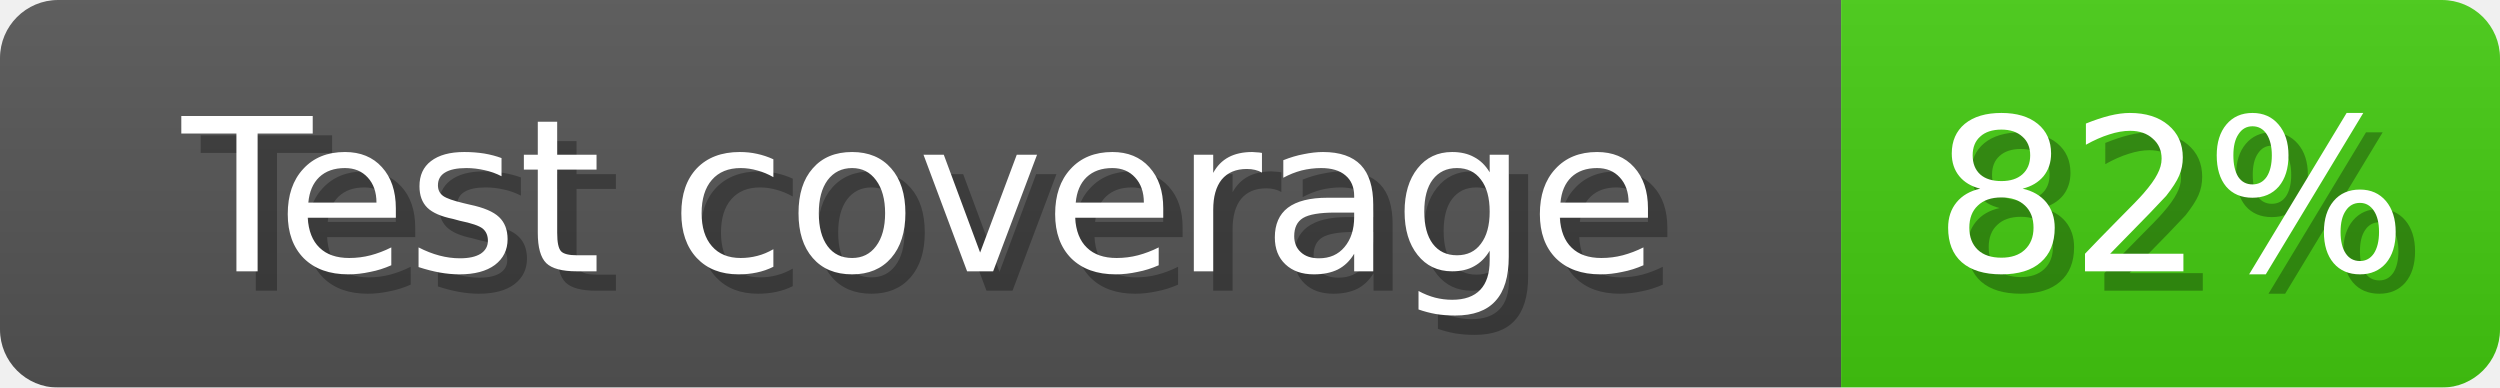
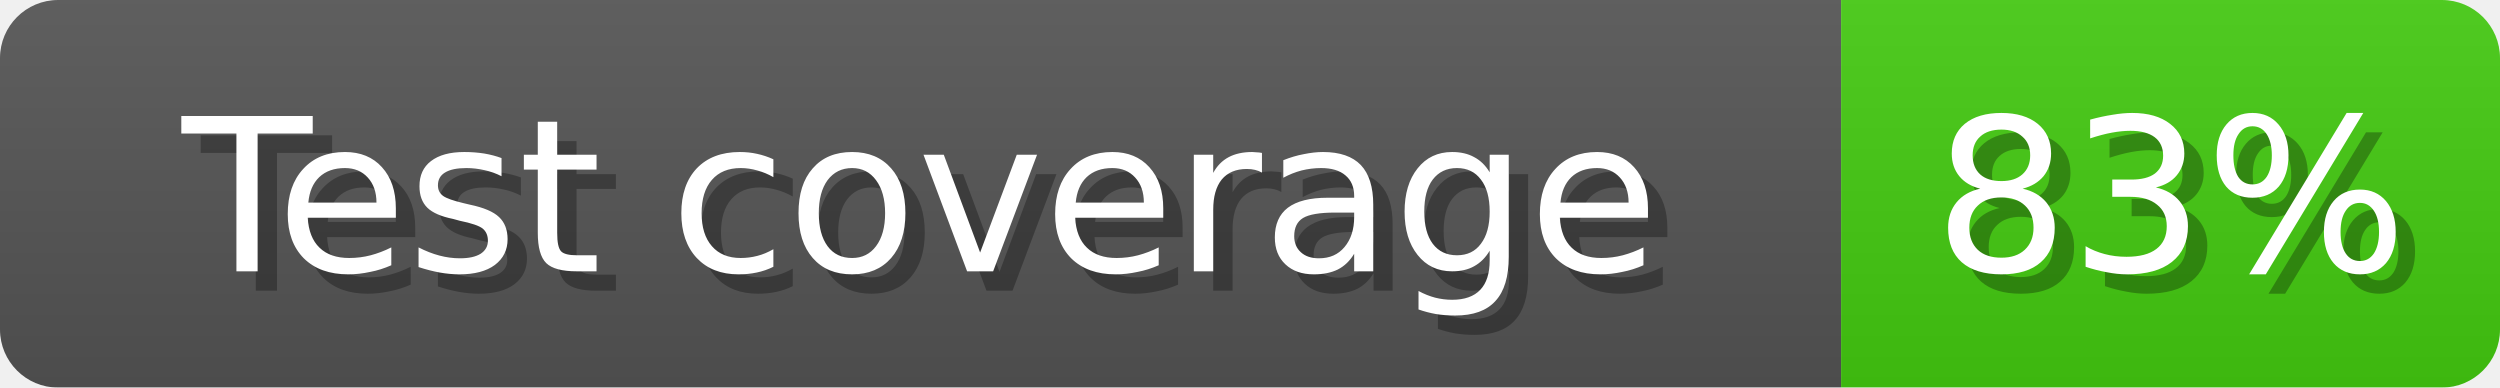
<svg xmlns="http://www.w3.org/2000/svg" width="129" height="20">
  <linearGradient id="b" x2="0" y2="100%">
    <stop offset="0" stop-color="#bbb" stop-opacity=".1" />
    <stop offset="1" stop-opacity=".1" />
  </linearGradient>
  <mask id="anybadge_1">
    <rect width="129" height="20" rx="3" fill="#fff" />
  </mask>
  <g mask="url(#anybadge_1)">
    <path fill="#555" d="M0 0h95v20H0z" />
    <path fill="#4c1" d="M95 0h34v20H95z" />
    <path fill="url(#b)" d="M0 0h129v20H0z" />
  </g>
  <g fill="#fff" text-anchor="middle" font-family="DejaVu Sans,Verdana,Geneva,sans-serif" font-size="11">
    <text x="48.5" y="15" fill="#010101" fill-opacity=".3">Test coverage</text>
    <text x="47.5" y="14">Test coverage</text>
  </g>
  <g fill="#fff" text-anchor="middle" font-family="DejaVu Sans,Verdana,Geneva,sans-serif" font-size="11">
-     <text x="113.0" y="15" fill="#010101" fill-opacity=".3">82%</text>
-     <text x="112.0" y="14">82%</text>
+     <text x="113.0" y="15" fill="#010101" fill-opacity=".3">83%</text>
+     <text x="112.0" y="14">83%</text>
  </g>
</svg>
